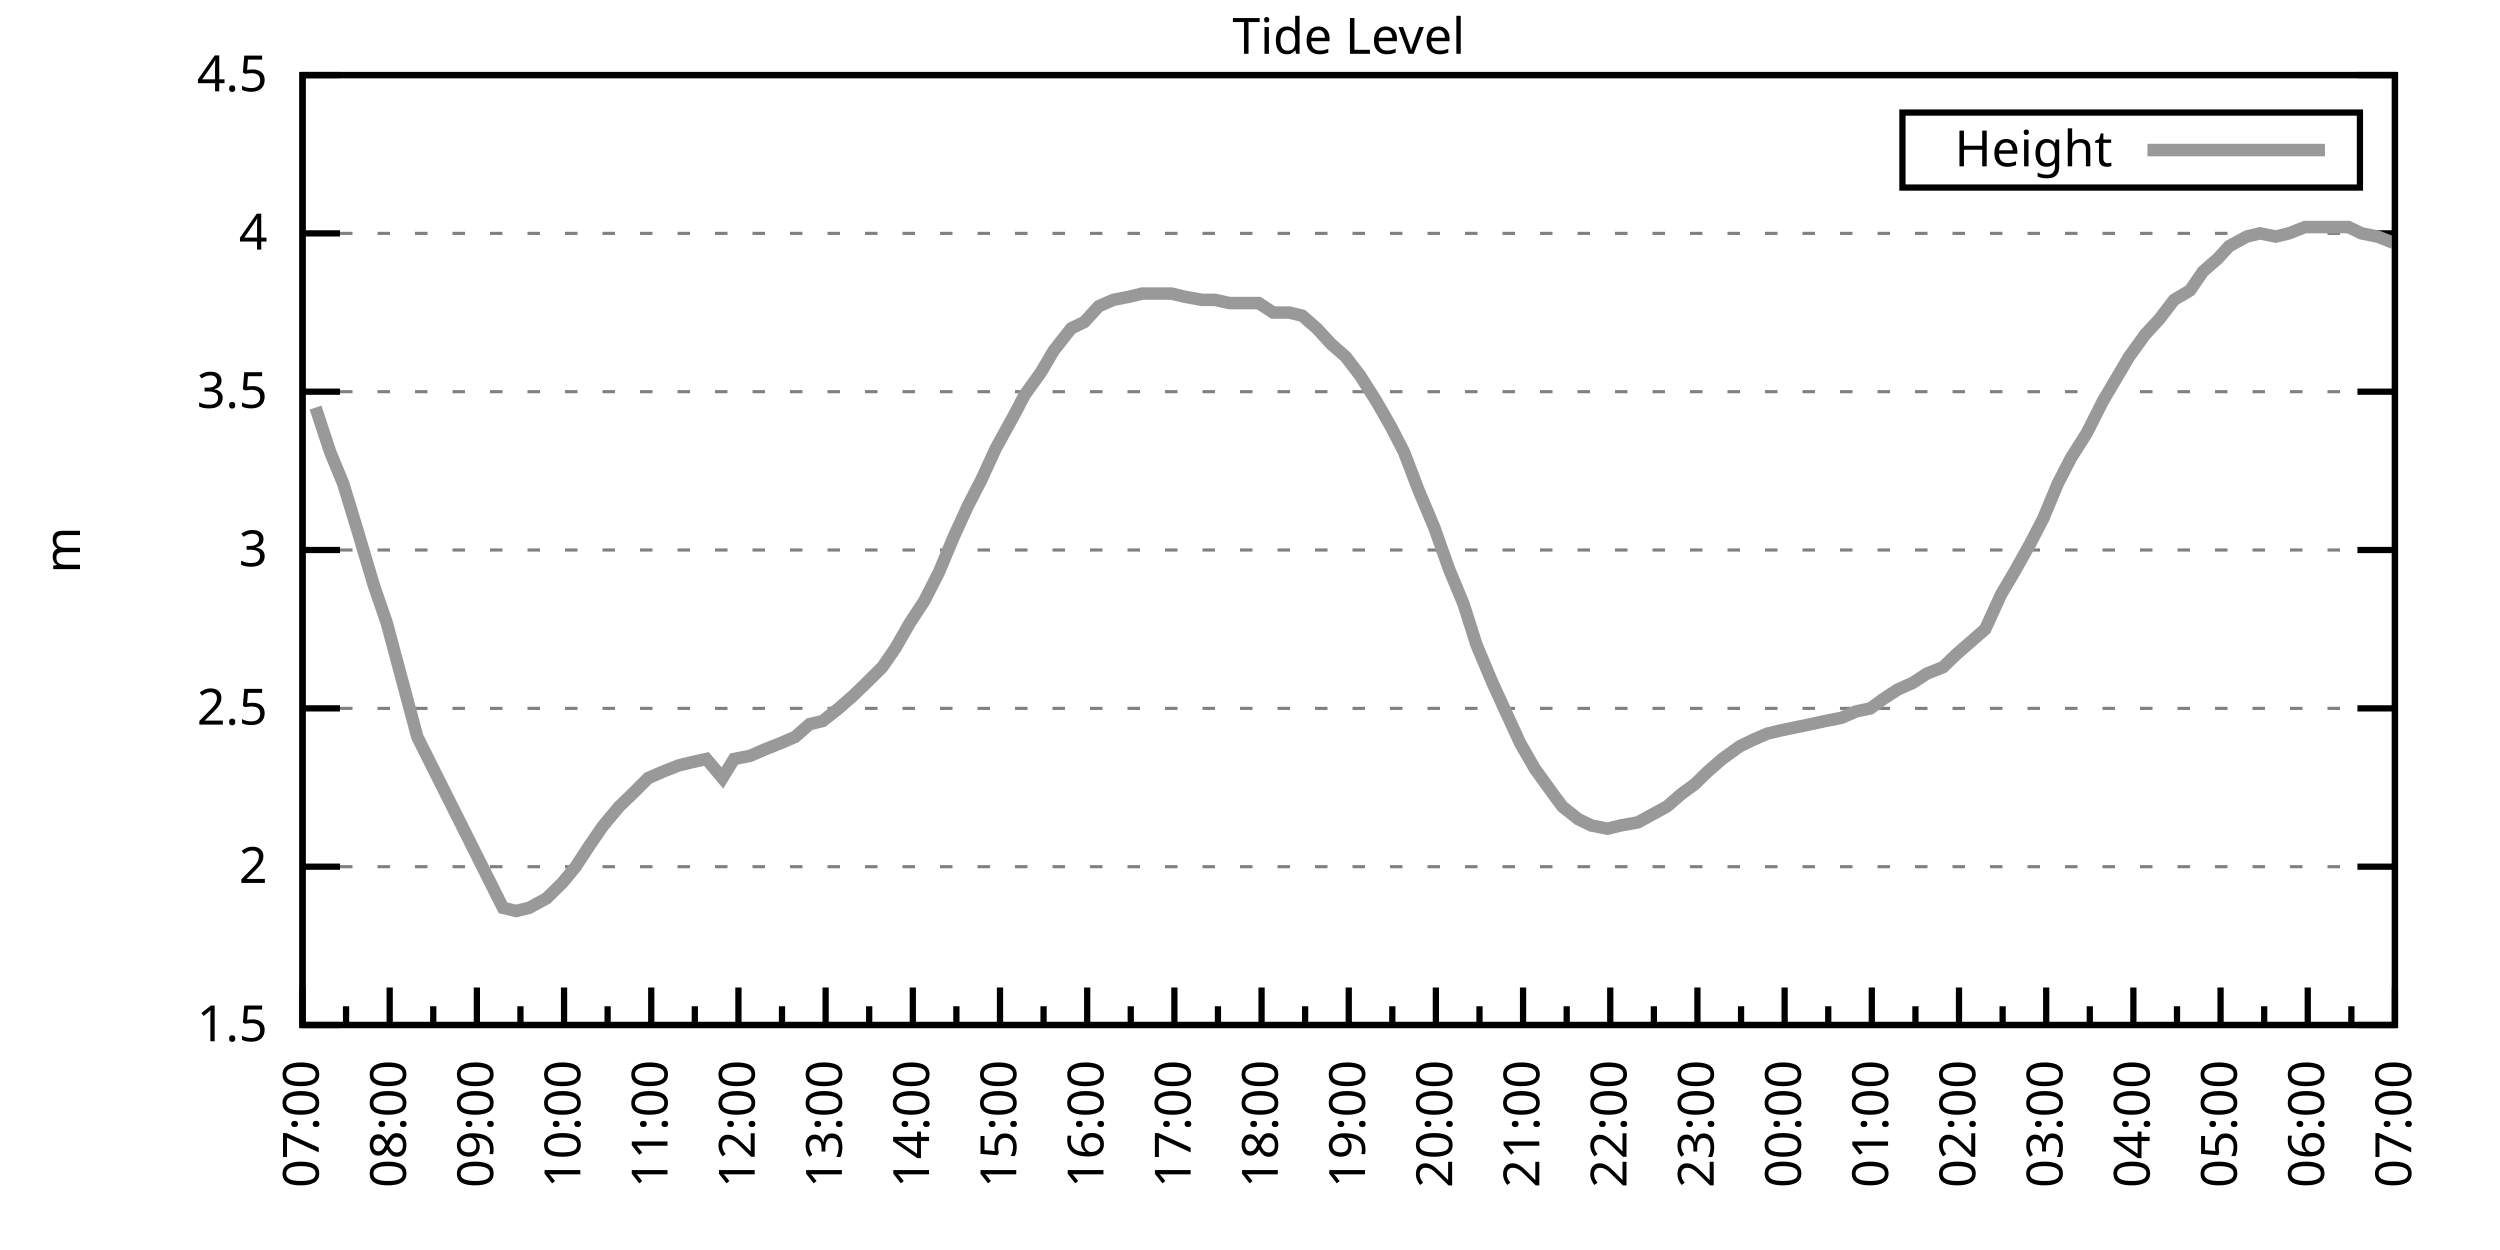
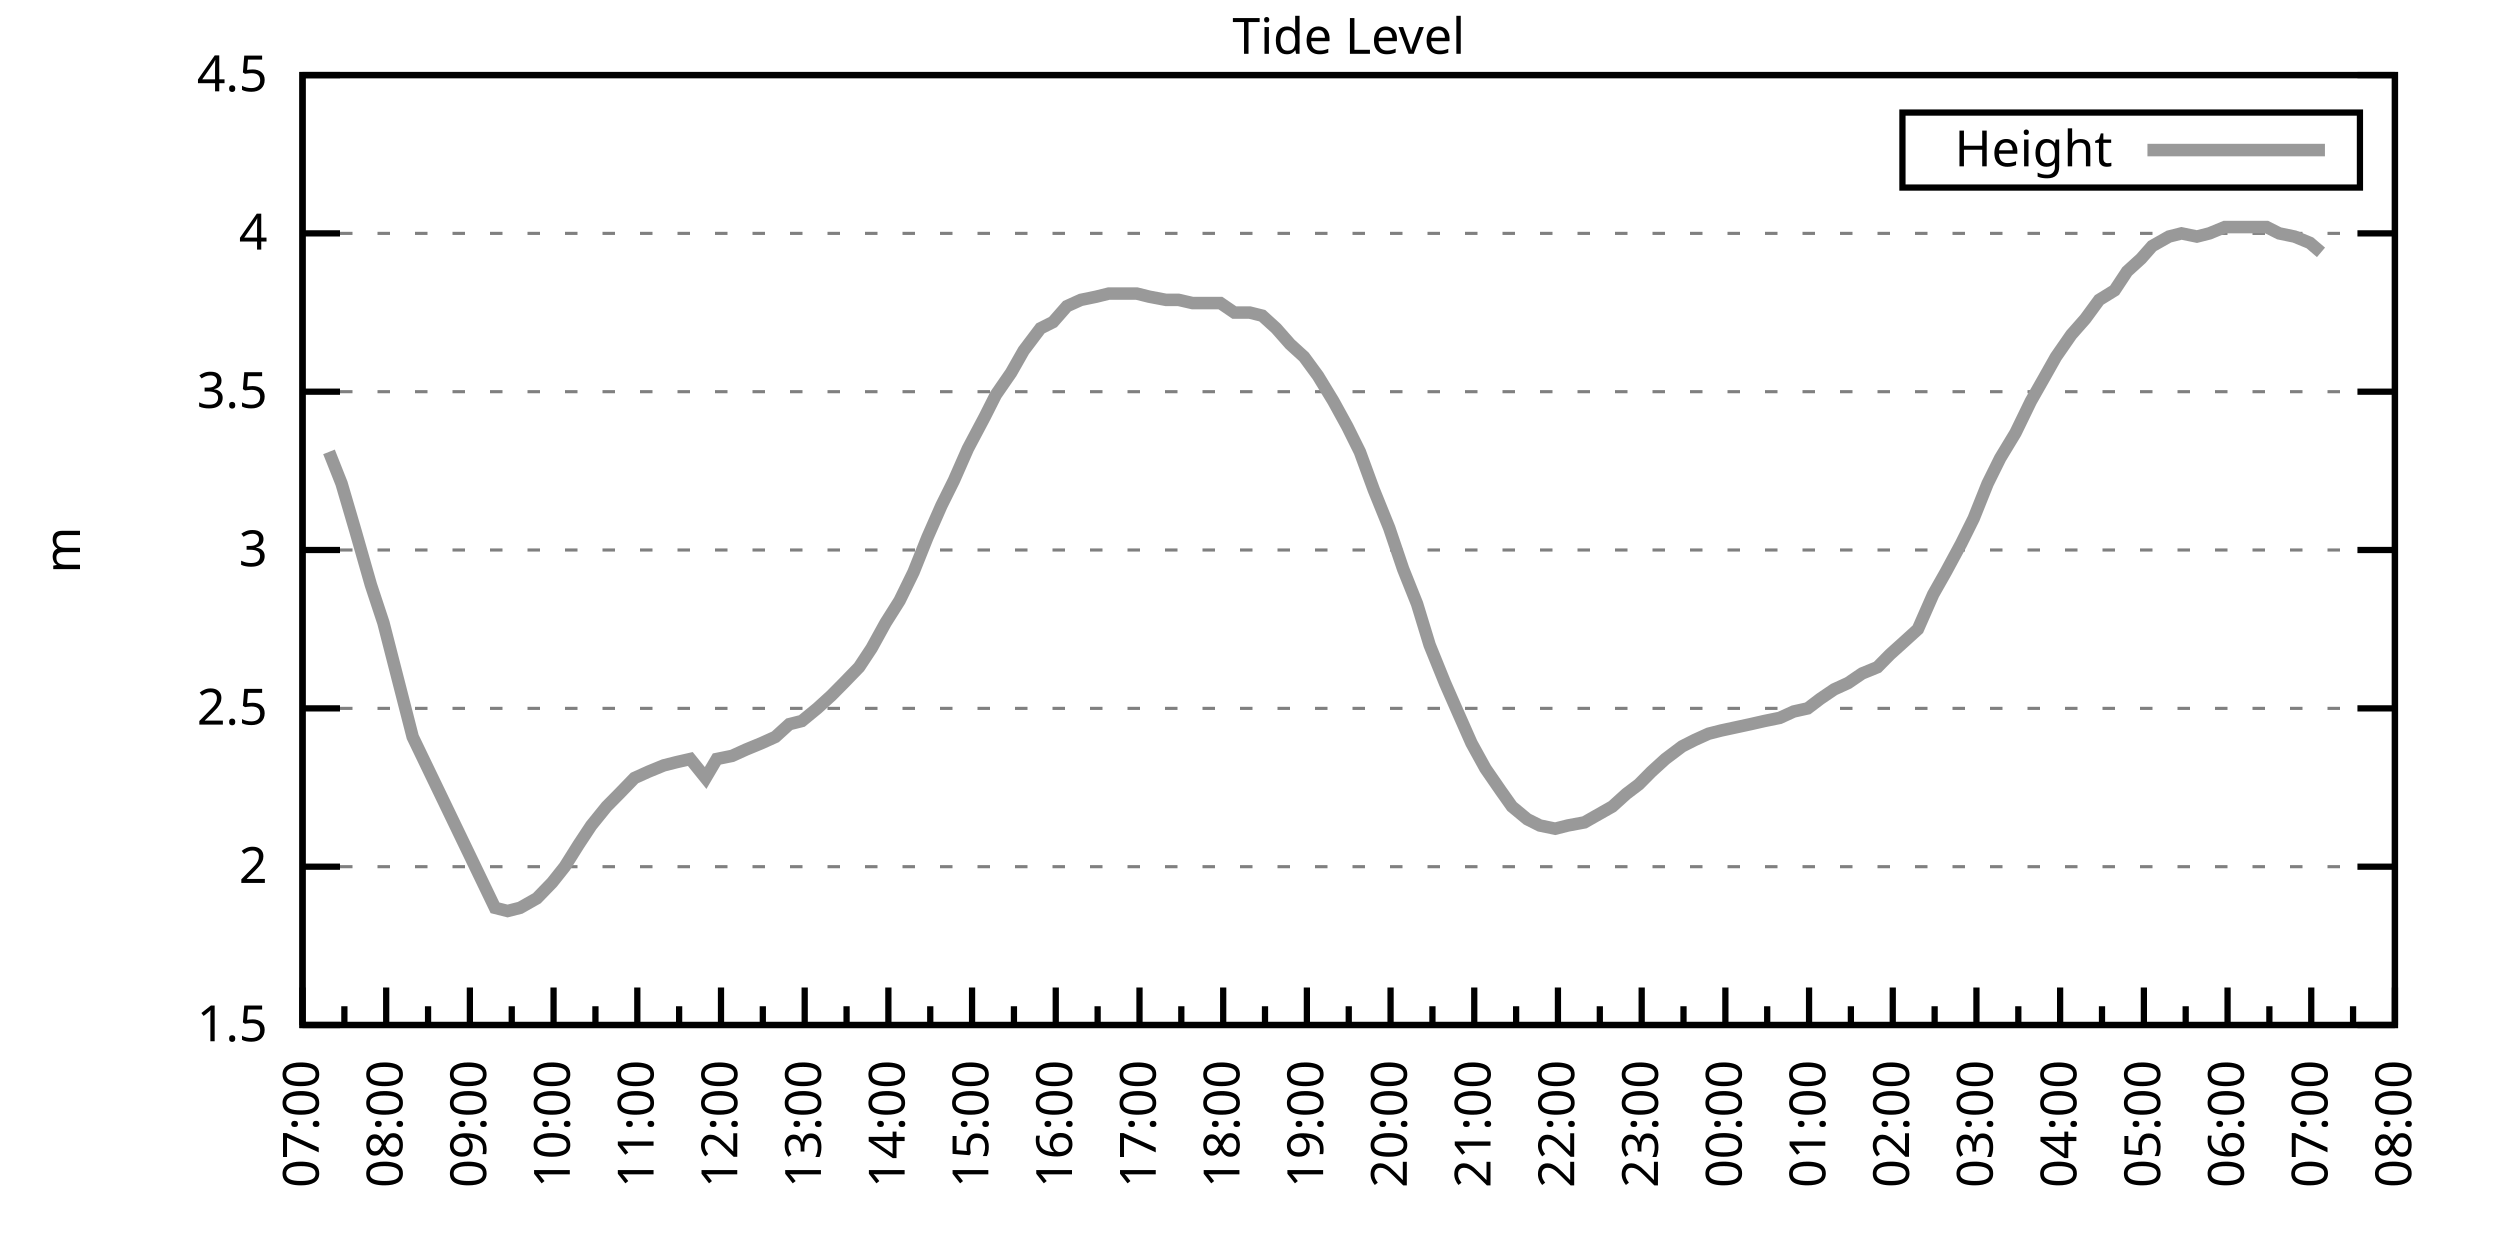
<svg xmlns="http://www.w3.org/2000/svg" xmlns:xlink="http://www.w3.org/1999/xlink" width="400" height="200" viewBox="0 0 400 200">
  <g id="gnuplot_canvas">
    <rect x="0" y="0" width="400" height="200" fill="none" />
    <defs>
      <circle id="gpDot" r="0.5" stroke-width="0.5" stroke="currentColor" />
      <path id="gpPt0" stroke-width="0.333" stroke="currentColor" d="M-1,0 h2 M0,-1 v2" />
      <path id="gpPt1" stroke-width="0.333" stroke="currentColor" d="M-1,-1 L1,1 M1,-1 L-1,1" />
      <path id="gpPt2" stroke-width="0.333" stroke="currentColor" d="M-1,0 L1,0 M0,-1 L0,1 M-1,-1 L1,1 M-1,1 L1,-1" />
      <rect id="gpPt3" stroke-width="0.333" stroke="currentColor" x="-1" y="-1" width="2" height="2" />
      <rect id="gpPt4" stroke-width="0.333" stroke="currentColor" fill="currentColor" x="-1" y="-1" width="2" height="2" />
      <circle id="gpPt5" stroke-width="0.333" stroke="currentColor" cx="0" cy="0" r="1" />
      <use xlink:href="#gpPt5" id="gpPt6" fill="currentColor" stroke="none" />
      <path id="gpPt7" stroke-width="0.333" stroke="currentColor" d="M0,-1.33 L-1.33,0.67 L1.33,0.67 z" />
      <use xlink:href="#gpPt7" id="gpPt8" fill="currentColor" stroke="none" />
      <use xlink:href="#gpPt7" id="gpPt9" stroke="currentColor" transform="rotate(180)" />
      <use xlink:href="#gpPt9" id="gpPt10" fill="currentColor" stroke="none" />
      <use xlink:href="#gpPt3" id="gpPt11" stroke="currentColor" transform="rotate(45)" />
      <use xlink:href="#gpPt11" id="gpPt12" fill="currentColor" stroke="none" />
      <path id="gpPt13" stroke-width="0.333" stroke="currentColor" d="M0,1.330 L1.265,0.411 L0.782,-1.067 L-0.782,-1.076 L-1.265,0.411 z" />
      <use xlink:href="#gpPt13" id="gpPt14" fill="currentColor" stroke="none" />
      <filter id="textbox" filterUnits="objectBoundingBox" x="0" y="0" height="1" width="1">
        <feFlood flood-color="white" flood-opacity="1" result="bgnd" />
        <feComposite in="SourceGraphic" in2="bgnd" operator="atop" />
      </filter>
      <filter id="greybox" filterUnits="objectBoundingBox" x="0" y="0" height="1" width="1">
        <feFlood flood-color="lightgrey" flood-opacity="1" result="grey" />
        <feComposite in="SourceGraphic" in2="grey" operator="atop" />
      </filter>
    </defs>
    <g fill="none" color="white" stroke="currentColor" stroke-width="1.00" stroke-linecap="butt" stroke-linejoin="miter">
</g>
    <g fill="none" color="black" stroke="currentColor" stroke-width="1.00" stroke-linecap="butt" stroke-linejoin="miter">
      <g stroke="none" shape-rendering="crispEdges">
        <polygon fill="rgb(255, 255, 255)" points="48.40,164.00 383.18,164.00 383.18,12.02 48.40,12.02 " />
      </g>
    </g>
    <g fill="none" color="black" stroke="currentColor" stroke-width="1.00" stroke-linecap="butt" stroke-linejoin="miter">
</g>
    <g fill="none" color="black" stroke="black" stroke-width="0.50" stroke-linecap="butt" stroke-linejoin="miter">
</g>
    <g fill="none" color="gray" stroke="currentColor" stroke-width="0.50" stroke-linecap="butt" stroke-linejoin="miter">
      <path stroke="gray" stroke-dasharray="2,4" class="gridline" d="M48.40,164.00 L383.19,164.00  " />
    </g>
    <g fill="none" color="gray" stroke="gray" stroke-width="1.00" stroke-linecap="butt" stroke-linejoin="miter">
</g>
    <g fill="none" color="black" stroke="currentColor" stroke-width="1.00" stroke-linecap="butt" stroke-linejoin="miter">
      <path stroke="black" d="M48.40,164.00 L54.40,164.00 M383.19,164.00 L377.19,164.00  " />
      <g transform="translate(42.80,166.60)" stroke="none" fill="black" font-family="Sans" font-size="8.00" text-anchor="end">
        <text>
          <tspan font-family="Sans"> 1.5</tspan>
        </text>
      </g>
    </g>
    <g fill="none" color="black" stroke="currentColor" stroke-width="1.00" stroke-linecap="butt" stroke-linejoin="miter">
</g>
    <g fill="none" color="black" stroke="black" stroke-width="0.50" stroke-linecap="butt" stroke-linejoin="miter">
</g>
    <g fill="none" color="gray" stroke="currentColor" stroke-width="0.50" stroke-linecap="butt" stroke-linejoin="miter">
      <path stroke="gray" stroke-dasharray="2,4" class="gridline" d="M48.40,138.67 L383.19,138.67  " />
    </g>
    <g fill="none" color="gray" stroke="gray" stroke-width="1.00" stroke-linecap="butt" stroke-linejoin="miter">
</g>
    <g fill="none" color="black" stroke="currentColor" stroke-width="1.00" stroke-linecap="butt" stroke-linejoin="miter">
      <path stroke="black" d="M48.40,138.67 L54.40,138.67 M383.19,138.67 L377.19,138.67  " />
      <g transform="translate(42.80,141.27)" stroke="none" fill="black" font-family="Sans" font-size="8.00" text-anchor="end">
        <text>
          <tspan font-family="Sans"> 2</tspan>
        </text>
      </g>
    </g>
    <g fill="none" color="black" stroke="currentColor" stroke-width="1.00" stroke-linecap="butt" stroke-linejoin="miter">
</g>
    <g fill="none" color="black" stroke="black" stroke-width="0.50" stroke-linecap="butt" stroke-linejoin="miter">
</g>
    <g fill="none" color="gray" stroke="currentColor" stroke-width="0.50" stroke-linecap="butt" stroke-linejoin="miter">
      <path stroke="gray" stroke-dasharray="2,4" class="gridline" d="M48.40,113.34 L383.19,113.34  " />
    </g>
    <g fill="none" color="gray" stroke="gray" stroke-width="1.00" stroke-linecap="butt" stroke-linejoin="miter">
</g>
    <g fill="none" color="black" stroke="currentColor" stroke-width="1.00" stroke-linecap="butt" stroke-linejoin="miter">
      <path stroke="black" d="M48.40,113.34 L54.40,113.34 M383.19,113.34 L377.19,113.34  " />
      <g transform="translate(42.80,115.94)" stroke="none" fill="black" font-family="Sans" font-size="8.00" text-anchor="end">
        <text>
          <tspan font-family="Sans"> 2.5</tspan>
        </text>
      </g>
    </g>
    <g fill="none" color="black" stroke="currentColor" stroke-width="1.00" stroke-linecap="butt" stroke-linejoin="miter">
</g>
    <g fill="none" color="black" stroke="black" stroke-width="0.50" stroke-linecap="butt" stroke-linejoin="miter">
</g>
    <g fill="none" color="gray" stroke="currentColor" stroke-width="0.50" stroke-linecap="butt" stroke-linejoin="miter">
      <path stroke="gray" stroke-dasharray="2,4" class="gridline" d="M48.40,88.00 L383.19,88.00  " />
    </g>
    <g fill="none" color="gray" stroke="gray" stroke-width="1.00" stroke-linecap="butt" stroke-linejoin="miter">
</g>
    <g fill="none" color="black" stroke="currentColor" stroke-width="1.00" stroke-linecap="butt" stroke-linejoin="miter">
      <path stroke="black" d="M48.40,88.00 L54.40,88.00 M383.19,88.00 L377.19,88.00  " />
      <g transform="translate(42.80,90.60)" stroke="none" fill="black" font-family="Sans" font-size="8.00" text-anchor="end">
        <text>
          <tspan font-family="Sans"> 3</tspan>
        </text>
      </g>
    </g>
    <g fill="none" color="black" stroke="currentColor" stroke-width="1.00" stroke-linecap="butt" stroke-linejoin="miter">
</g>
    <g fill="none" color="black" stroke="black" stroke-width="0.50" stroke-linecap="butt" stroke-linejoin="miter">
</g>
    <g fill="none" color="gray" stroke="currentColor" stroke-width="0.50" stroke-linecap="butt" stroke-linejoin="miter">
      <path stroke="gray" stroke-dasharray="2,4" class="gridline" d="M48.40,62.67 L383.19,62.67  " />
    </g>
    <g fill="none" color="gray" stroke="gray" stroke-width="1.00" stroke-linecap="butt" stroke-linejoin="miter">
</g>
    <g fill="none" color="black" stroke="currentColor" stroke-width="1.00" stroke-linecap="butt" stroke-linejoin="miter">
      <path stroke="black" d="M48.40,62.67 L54.40,62.67 M383.19,62.67 L377.19,62.67  " />
      <g transform="translate(42.80,65.27)" stroke="none" fill="black" font-family="Sans" font-size="8.00" text-anchor="end">
        <text>
          <tspan font-family="Sans"> 3.5</tspan>
        </text>
      </g>
    </g>
    <g fill="none" color="black" stroke="currentColor" stroke-width="1.00" stroke-linecap="butt" stroke-linejoin="miter">
</g>
    <g fill="none" color="black" stroke="black" stroke-width="0.50" stroke-linecap="butt" stroke-linejoin="miter">
</g>
    <g fill="none" color="gray" stroke="currentColor" stroke-width="0.50" stroke-linecap="butt" stroke-linejoin="miter">
      <path stroke="gray" stroke-dasharray="2,4" class="gridline" d="M48.40,37.34 L383.19,37.34  " />
    </g>
    <g fill="none" color="gray" stroke="gray" stroke-width="1.00" stroke-linecap="butt" stroke-linejoin="miter">
</g>
    <g fill="none" color="black" stroke="currentColor" stroke-width="1.00" stroke-linecap="butt" stroke-linejoin="miter">
      <path stroke="black" d="M48.40,37.34 L54.40,37.34 M383.19,37.34 L377.19,37.34  " />
      <g transform="translate(42.80,39.94)" stroke="none" fill="black" font-family="Sans" font-size="8.00" text-anchor="end">
        <text>
          <tspan font-family="Sans"> 4</tspan>
        </text>
      </g>
    </g>
    <g fill="none" color="black" stroke="currentColor" stroke-width="1.00" stroke-linecap="butt" stroke-linejoin="miter">
</g>
    <g fill="none" color="black" stroke="black" stroke-width="0.50" stroke-linecap="butt" stroke-linejoin="miter">
</g>
    <g fill="none" color="gray" stroke="currentColor" stroke-width="0.50" stroke-linecap="butt" stroke-linejoin="miter">
      <path stroke="gray" stroke-dasharray="2,4" class="gridline" d="M48.40,12.01 L383.19,12.01  " />
    </g>
    <g fill="none" color="gray" stroke="gray" stroke-width="1.00" stroke-linecap="butt" stroke-linejoin="miter">
</g>
    <g fill="none" color="black" stroke="currentColor" stroke-width="1.00" stroke-linecap="butt" stroke-linejoin="miter">
      <path stroke="black" d="M48.40,12.01 L54.40,12.01 M383.19,12.01 L377.19,12.01  " />
      <g transform="translate(42.80,14.61)" stroke="none" fill="black" font-family="Sans" font-size="8.00" text-anchor="end">
        <text>
          <tspan font-family="Sans"> 4.5</tspan>
        </text>
      </g>
    </g>
    <g fill="none" color="black" stroke="currentColor" stroke-width="1.00" stroke-linecap="butt" stroke-linejoin="miter">
      <path stroke="black" d="M48.40,164.00 L48.40,158.00  " />
      <g transform="translate(51.00,169.60) rotate(270)" stroke="none" fill="black" font-family="Sans" font-size="8.00" text-anchor="end">
        <text>
          <tspan font-family="Sans">07:00</tspan>
        </text>
      </g>
    </g>
    <g fill="none" color="black" stroke="currentColor" stroke-width="1.00" stroke-linecap="butt" stroke-linejoin="miter">
-       <path stroke="black" d="M55.37,164.00 L55.37,161.00 M62.35,164.00 L62.35,158.00  " />
-       <g transform="translate(64.95,169.60) rotate(270)" stroke="none" fill="black" font-family="Sans" font-size="8.00" text-anchor="end">
+       <path stroke="black" d="M55.10,164.00 L55.10,161.00 M61.79,164.00 L61.79,158.00  " />
+       <g transform="translate(64.39,169.60) rotate(270)" stroke="none" fill="black" font-family="Sans" font-size="8.00" text-anchor="end">
        <text>
          <tspan font-family="Sans">08:00</tspan>
        </text>
      </g>
    </g>
    <g fill="none" color="black" stroke="currentColor" stroke-width="1.00" stroke-linecap="butt" stroke-linejoin="miter">
-       <path stroke="black" d="M69.32,164.00 L69.32,161.00 M76.30,164.00 L76.30,158.00  " />
-       <g transform="translate(78.90,169.60) rotate(270)" stroke="none" fill="black" font-family="Sans" font-size="8.00" text-anchor="end">
+       <path stroke="black" d="M68.49,164.00 L68.49,161.00 M75.18,164.00 L75.18,158.00  " />
+       <g transform="translate(77.78,169.60) rotate(270)" stroke="none" fill="black" font-family="Sans" font-size="8.00" text-anchor="end">
        <text>
          <tspan font-family="Sans">09:00</tspan>
        </text>
      </g>
    </g>
    <g fill="none" color="black" stroke="currentColor" stroke-width="1.00" stroke-linecap="butt" stroke-linejoin="miter">
-       <path stroke="black" d="M83.27,164.00 L83.27,161.00 M90.25,164.00 L90.25,158.00  " />
-       <g transform="translate(92.85,169.60) rotate(270)" stroke="none" fill="black" font-family="Sans" font-size="8.00" text-anchor="end">
+       <path stroke="black" d="M81.88,164.00 L81.88,161.00 M88.57,164.00 L88.57,158.00  " />
+       <g transform="translate(91.17,169.60) rotate(270)" stroke="none" fill="black" font-family="Sans" font-size="8.00" text-anchor="end">
        <text>
          <tspan font-family="Sans">10:00</tspan>
        </text>
      </g>
    </g>
    <g fill="none" color="black" stroke="currentColor" stroke-width="1.00" stroke-linecap="butt" stroke-linejoin="miter">
-       <path stroke="black" d="M97.22,164.00 L97.22,161.00 M104.20,164.00 L104.20,158.00  " />
-       <g transform="translate(106.80,169.60) rotate(270)" stroke="none" fill="black" font-family="Sans" font-size="8.00" text-anchor="end">
+       <path stroke="black" d="M95.27,164.00 L95.27,161.00 M101.97,164.00 L101.97,158.00  " />
+       <g transform="translate(104.57,169.60) rotate(270)" stroke="none" fill="black" font-family="Sans" font-size="8.00" text-anchor="end">
        <text>
          <tspan font-family="Sans">11:00</tspan>
        </text>
      </g>
    </g>
    <g fill="none" color="black" stroke="currentColor" stroke-width="1.00" stroke-linecap="butt" stroke-linejoin="miter">
-       <path stroke="black" d="M111.17,164.00 L111.17,161.00 M118.15,164.00 L118.15,158.00  " />
-       <g transform="translate(120.75,169.60) rotate(270)" stroke="none" fill="black" font-family="Sans" font-size="8.00" text-anchor="end">
+       <path stroke="black" d="M108.66,164.00 L108.66,161.00 M115.36,164.00 L115.36,158.00  " />
+       <g transform="translate(117.96,169.60) rotate(270)" stroke="none" fill="black" font-family="Sans" font-size="8.00" text-anchor="end">
        <text>
          <tspan font-family="Sans">12:00</tspan>
        </text>
      </g>
    </g>
    <g fill="none" color="black" stroke="currentColor" stroke-width="1.00" stroke-linecap="butt" stroke-linejoin="miter">
-       <path stroke="black" d="M125.12,164.00 L125.12,161.00 M132.10,164.00 L132.10,158.00  " />
-       <g transform="translate(134.70,169.60) rotate(270)" stroke="none" fill="black" font-family="Sans" font-size="8.00" text-anchor="end">
+       <path stroke="black" d="M122.05,164.00 L122.05,161.00 M128.75,164.00 L128.75,158.00  " />
+       <g transform="translate(131.35,169.60) rotate(270)" stroke="none" fill="black" font-family="Sans" font-size="8.00" text-anchor="end">
        <text>
          <tspan font-family="Sans">13:00</tspan>
        </text>
      </g>
    </g>
    <g fill="none" color="black" stroke="currentColor" stroke-width="1.00" stroke-linecap="butt" stroke-linejoin="miter">
-       <path stroke="black" d="M139.07,164.00 L139.07,161.00 M146.05,164.00 L146.05,158.00  " />
-       <g transform="translate(148.65,169.60) rotate(270)" stroke="none" fill="black" font-family="Sans" font-size="8.00" text-anchor="end">
+       <path stroke="black" d="M135.45,164.00 L135.45,161.00 M142.14,164.00 L142.14,158.00  " />
+       <g transform="translate(144.74,169.60) rotate(270)" stroke="none" fill="black" font-family="Sans" font-size="8.00" text-anchor="end">
        <text>
          <tspan font-family="Sans">14:00</tspan>
        </text>
      </g>
    </g>
    <g fill="none" color="black" stroke="currentColor" stroke-width="1.00" stroke-linecap="butt" stroke-linejoin="miter">
-       <path stroke="black" d="M153.02,164.00 L153.02,161.00 M160.00,164.00 L160.00,158.00  " />
-       <g transform="translate(162.60,169.60) rotate(270)" stroke="none" fill="black" font-family="Sans" font-size="8.00" text-anchor="end">
+       <path stroke="black" d="M148.84,164.00 L148.84,161.00 M155.53,164.00 L155.53,158.00  " />
+       <g transform="translate(158.13,169.60) rotate(270)" stroke="none" fill="black" font-family="Sans" font-size="8.00" text-anchor="end">
        <text>
          <tspan font-family="Sans">15:00</tspan>
        </text>
      </g>
    </g>
    <g fill="none" color="black" stroke="currentColor" stroke-width="1.00" stroke-linecap="butt" stroke-linejoin="miter">
-       <path stroke="black" d="M166.97,164.00 L166.97,161.00 M173.95,164.00 L173.95,158.00  " />
-       <g transform="translate(176.55,169.60) rotate(270)" stroke="none" fill="black" font-family="Sans" font-size="8.00" text-anchor="end">
+       <path stroke="black" d="M162.23,164.00 L162.23,161.00 M168.92,164.00 L168.92,158.00  " />
+       <g transform="translate(171.52,169.60) rotate(270)" stroke="none" fill="black" font-family="Sans" font-size="8.00" text-anchor="end">
        <text>
          <tspan font-family="Sans">16:00</tspan>
        </text>
      </g>
    </g>
    <g fill="none" color="black" stroke="currentColor" stroke-width="1.00" stroke-linecap="butt" stroke-linejoin="miter">
-       <path stroke="black" d="M180.92,164.00 L180.92,161.00 M187.90,164.00 L187.90,158.00  " />
-       <g transform="translate(190.50,169.60) rotate(270)" stroke="none" fill="black" font-family="Sans" font-size="8.00" text-anchor="end">
+       <path stroke="black" d="M175.62,164.00 L175.62,161.00 M182.32,164.00 L182.32,158.00  " />
+       <g transform="translate(184.92,169.60) rotate(270)" stroke="none" fill="black" font-family="Sans" font-size="8.00" text-anchor="end">
        <text>
          <tspan font-family="Sans">17:00</tspan>
        </text>
      </g>
    </g>
    <g fill="none" color="black" stroke="currentColor" stroke-width="1.00" stroke-linecap="butt" stroke-linejoin="miter">
-       <path stroke="black" d="M194.87,164.00 L194.87,161.00 M201.85,164.00 L201.85,158.00  " />
-       <g transform="translate(204.45,169.60) rotate(270)" stroke="none" fill="black" font-family="Sans" font-size="8.00" text-anchor="end">
+       <path stroke="black" d="M189.01,164.00 L189.01,161.00 M195.71,164.00 L195.71,158.00  " />
+       <g transform="translate(198.31,169.60) rotate(270)" stroke="none" fill="black" font-family="Sans" font-size="8.00" text-anchor="end">
        <text>
          <tspan font-family="Sans">18:00</tspan>
        </text>
      </g>
    </g>
    <g fill="none" color="black" stroke="currentColor" stroke-width="1.00" stroke-linecap="butt" stroke-linejoin="miter">
-       <path stroke="black" d="M208.82,164.00 L208.82,161.00 M215.80,164.00 L215.80,158.00  " />
-       <g transform="translate(218.40,169.60) rotate(270)" stroke="none" fill="black" font-family="Sans" font-size="8.00" text-anchor="end">
+       <path stroke="black" d="M202.40,164.00 L202.40,161.00 M209.10,164.00 L209.10,158.00  " />
+       <g transform="translate(211.70,169.60) rotate(270)" stroke="none" fill="black" font-family="Sans" font-size="8.00" text-anchor="end">
        <text>
          <tspan font-family="Sans">19:00</tspan>
        </text>
      </g>
    </g>
    <g fill="none" color="black" stroke="currentColor" stroke-width="1.00" stroke-linecap="butt" stroke-linejoin="miter">
-       <path stroke="black" d="M222.77,164.00 L222.77,161.00 M229.74,164.00 L229.74,158.00  " />
-       <g transform="translate(232.34,169.60) rotate(270)" stroke="none" fill="black" font-family="Sans" font-size="8.00" text-anchor="end">
+       <path stroke="black" d="M215.80,164.00 L215.80,161.00 M222.49,164.00 L222.49,158.00  " />
+       <g transform="translate(225.09,169.60) rotate(270)" stroke="none" fill="black" font-family="Sans" font-size="8.00" text-anchor="end">
        <text>
          <tspan font-family="Sans">20:00</tspan>
        </text>
      </g>
    </g>
    <g fill="none" color="black" stroke="currentColor" stroke-width="1.00" stroke-linecap="butt" stroke-linejoin="miter">
-       <path stroke="black" d="M236.72,164.00 L236.72,161.00 M243.69,164.00 L243.69,158.00  " />
-       <g transform="translate(246.29,169.60) rotate(270)" stroke="none" fill="black" font-family="Sans" font-size="8.00" text-anchor="end">
+       <path stroke="black" d="M229.19,164.00 L229.19,161.00 M235.88,164.00 L235.88,158.00  " />
+       <g transform="translate(238.48,169.60) rotate(270)" stroke="none" fill="black" font-family="Sans" font-size="8.00" text-anchor="end">
        <text>
          <tspan font-family="Sans">21:00</tspan>
        </text>
      </g>
    </g>
    <g fill="none" color="black" stroke="currentColor" stroke-width="1.00" stroke-linecap="butt" stroke-linejoin="miter">
-       <path stroke="black" d="M250.67,164.00 L250.67,161.00 M257.64,164.00 L257.64,158.00  " />
-       <g transform="translate(260.24,169.60) rotate(270)" stroke="none" fill="black" font-family="Sans" font-size="8.00" text-anchor="end">
+       <path stroke="black" d="M242.58,164.00 L242.58,161.00 M249.27,164.00 L249.27,158.00  " />
+       <g transform="translate(251.87,169.60) rotate(270)" stroke="none" fill="black" font-family="Sans" font-size="8.00" text-anchor="end">
        <text>
          <tspan font-family="Sans">22:00</tspan>
        </text>
      </g>
    </g>
    <g fill="none" color="black" stroke="currentColor" stroke-width="1.00" stroke-linecap="butt" stroke-linejoin="miter">
-       <path stroke="black" d="M264.62,164.00 L264.62,161.00 M271.59,164.00 L271.59,158.00  " />
-       <g transform="translate(274.19,169.60) rotate(270)" stroke="none" fill="black" font-family="Sans" font-size="8.00" text-anchor="end">
+       <path stroke="black" d="M255.97,164.00 L255.97,161.00 M262.67,164.00 L262.67,158.00  " />
+       <g transform="translate(265.27,169.60) rotate(270)" stroke="none" fill="black" font-family="Sans" font-size="8.00" text-anchor="end">
        <text>
          <tspan font-family="Sans">23:00</tspan>
        </text>
      </g>
    </g>
    <g fill="none" color="black" stroke="currentColor" stroke-width="1.00" stroke-linecap="butt" stroke-linejoin="miter">
-       <path stroke="black" d="M278.57,164.00 L278.57,161.00 M285.54,164.00 L285.54,158.00  " />
-       <g transform="translate(288.14,169.60) rotate(270)" stroke="none" fill="black" font-family="Sans" font-size="8.00" text-anchor="end">
+       <path stroke="black" d="M269.36,164.00 L269.36,161.00 M276.06,164.00 L276.06,158.00  " />
+       <g transform="translate(278.66,169.60) rotate(270)" stroke="none" fill="black" font-family="Sans" font-size="8.00" text-anchor="end">
        <text>
          <tspan font-family="Sans">00:00</tspan>
        </text>
      </g>
    </g>
    <g fill="none" color="black" stroke="currentColor" stroke-width="1.00" stroke-linecap="butt" stroke-linejoin="miter">
-       <path stroke="black" d="M292.52,164.00 L292.52,161.00 M299.49,164.00 L299.49,158.00  " />
-       <g transform="translate(302.09,169.60) rotate(270)" stroke="none" fill="black" font-family="Sans" font-size="8.00" text-anchor="end">
+       <path stroke="black" d="M282.75,164.00 L282.75,161.00 M289.45,164.00 L289.45,158.00  " />
+       <g transform="translate(292.05,169.60) rotate(270)" stroke="none" fill="black" font-family="Sans" font-size="8.00" text-anchor="end">
        <text>
          <tspan font-family="Sans">01:00</tspan>
        </text>
      </g>
    </g>
    <g fill="none" color="black" stroke="currentColor" stroke-width="1.00" stroke-linecap="butt" stroke-linejoin="miter">
-       <path stroke="black" d="M306.47,164.00 L306.47,161.00 M313.44,164.00 L313.44,158.00  " />
-       <g transform="translate(316.04,169.60) rotate(270)" stroke="none" fill="black" font-family="Sans" font-size="8.00" text-anchor="end">
+       <path stroke="black" d="M296.14,164.00 L296.14,161.00 M302.84,164.00 L302.84,158.00  " />
+       <g transform="translate(305.44,169.60) rotate(270)" stroke="none" fill="black" font-family="Sans" font-size="8.00" text-anchor="end">
        <text>
          <tspan font-family="Sans">02:00</tspan>
        </text>
      </g>
    </g>
    <g fill="none" color="black" stroke="currentColor" stroke-width="1.00" stroke-linecap="butt" stroke-linejoin="miter">
-       <path stroke="black" d="M320.42,164.00 L320.42,161.00 M327.39,164.00 L327.39,158.00  " />
-       <g transform="translate(329.99,169.60) rotate(270)" stroke="none" fill="black" font-family="Sans" font-size="8.00" text-anchor="end">
+       <path stroke="black" d="M309.54,164.00 L309.54,161.00 M316.23,164.00 L316.23,158.00  " />
+       <g transform="translate(318.83,169.60) rotate(270)" stroke="none" fill="black" font-family="Sans" font-size="8.00" text-anchor="end">
        <text>
          <tspan font-family="Sans">03:00</tspan>
        </text>
      </g>
    </g>
    <g fill="none" color="black" stroke="currentColor" stroke-width="1.00" stroke-linecap="butt" stroke-linejoin="miter">
-       <path stroke="black" d="M334.37,164.00 L334.37,161.00 M341.34,164.00 L341.34,158.00  " />
-       <g transform="translate(343.94,169.60) rotate(270)" stroke="none" fill="black" font-family="Sans" font-size="8.00" text-anchor="end">
+       <path stroke="black" d="M322.93,164.00 L322.93,161.00 M329.62,164.00 L329.62,158.00  " />
+       <g transform="translate(332.22,169.60) rotate(270)" stroke="none" fill="black" font-family="Sans" font-size="8.00" text-anchor="end">
        <text>
          <tspan font-family="Sans">04:00</tspan>
        </text>
      </g>
    </g>
    <g fill="none" color="black" stroke="currentColor" stroke-width="1.00" stroke-linecap="butt" stroke-linejoin="miter">
-       <path stroke="black" d="M348.32,164.00 L348.32,161.00 M355.29,164.00 L355.29,158.00  " />
-       <g transform="translate(357.89,169.60) rotate(270)" stroke="none" fill="black" font-family="Sans" font-size="8.00" text-anchor="end">
+       <path stroke="black" d="M336.32,164.00 L336.32,161.00 M343.02,164.00 L343.02,158.00  " />
+       <g transform="translate(345.62,169.60) rotate(270)" stroke="none" fill="black" font-family="Sans" font-size="8.00" text-anchor="end">
        <text>
          <tspan font-family="Sans">05:00</tspan>
        </text>
      </g>
    </g>
    <g fill="none" color="black" stroke="currentColor" stroke-width="1.00" stroke-linecap="butt" stroke-linejoin="miter">
-       <path stroke="black" d="M362.27,164.00 L362.27,161.00 M369.24,164.00 L369.24,158.00  " />
-       <g transform="translate(371.84,169.60) rotate(270)" stroke="none" fill="black" font-family="Sans" font-size="8.00" text-anchor="end">
+       <path stroke="black" d="M349.71,164.00 L349.71,161.00 M356.41,164.00 L356.41,158.00  " />
+       <g transform="translate(359.01,169.60) rotate(270)" stroke="none" fill="black" font-family="Sans" font-size="8.00" text-anchor="end">
        <text>
          <tspan font-family="Sans">06:00</tspan>
        </text>
      </g>
    </g>
    <g fill="none" color="black" stroke="currentColor" stroke-width="1.00" stroke-linecap="butt" stroke-linejoin="miter">
-       <path stroke="black" d="M376.22,164.00 L376.22,161.00 M383.19,164.00 L383.19,158.00  " />
+       <path stroke="black" d="M363.10,164.00 L363.10,161.00 M369.80,164.00 L369.80,158.00  " />
+       <g transform="translate(372.40,169.60) rotate(270)" stroke="none" fill="black" font-family="Sans" font-size="8.00" text-anchor="end">
+         <text>
+           <tspan font-family="Sans">07:00</tspan>
+         </text>
+       </g>
+     </g>
+     <g fill="none" color="black" stroke="currentColor" stroke-width="1.00" stroke-linecap="butt" stroke-linejoin="miter">
+       <path stroke="black" d="M376.49,164.00 L376.49,161.00 M383.19,164.00 L383.19,158.00  " />
      <g transform="translate(385.79,169.60) rotate(270)" stroke="none" fill="black" font-family="Sans" font-size="8.00" text-anchor="end">
        <text>
-           <tspan font-family="Sans">07:00</tspan>
+           <tspan font-family="Sans">08:00</tspan>
        </text>
      </g>
    </g>
    <g fill="none" color="black" stroke="currentColor" stroke-width="1.00" stroke-linecap="butt" stroke-linejoin="miter">
</g>
    <g fill="none" color="black" stroke="currentColor" stroke-width="1.00" stroke-linecap="butt" stroke-linejoin="miter">
      <path stroke="black" d="M48.40,12.01 L48.40,164.00 L383.19,164.00 L383.19,12.01 L48.40,12.01 Z  " />
    </g>
    <g fill="none" color="black" stroke="currentColor" stroke-width="1.00" stroke-linecap="butt" stroke-linejoin="miter">
      <g transform="translate(12.80,88.01) rotate(270)" stroke="none" fill="black" font-family="Sans" font-size="8.00" text-anchor="middle">
        <text>
          <tspan font-family="Sans">m</tspan>
        </text>
      </g>
    </g>
    <g fill="none" color="black" stroke="currentColor" stroke-width="1.00" stroke-linecap="butt" stroke-linejoin="miter">
</g>
    <g fill="none" color="black" stroke="currentColor" stroke-width="1.00" stroke-linecap="butt" stroke-linejoin="miter">
      <path stroke="black" d="M304.39,30.01 L304.39,18.01 L377.59,18.01 L377.59,30.01 L304.39,30.01 Z  " />
    </g>
    <g id="Tide_level_plot_1">
      <g fill="none" color="white" stroke="black" stroke-width="2.00" stroke-linecap="butt" stroke-linejoin="miter">
</g>
      <g fill="none" color="black" stroke="currentColor" stroke-width="2.00" stroke-linecap="butt" stroke-linejoin="miter">
        <g transform="translate(337.99,26.61)" stroke="none" fill="black" font-family="Sans" font-size="8.00" text-anchor="end">
          <text>
            <tspan font-family="Sans">Height</tspan>
          </text>
        </g>
      </g>
      <g fill="none" color="black" stroke="currentColor" stroke-width="2.00" stroke-linecap="butt" stroke-linejoin="miter">
-         <path stroke="rgb(153, 153, 153)" d="M343.59,24.01 L371.99,24.01 M50.49,65.21 L52.82,72.30 L54.91,77.37 L57.23,84.97 L59.79,93.58 L61.88,99.66   L66.77,117.90 L80.48,145.25 L82.58,145.76 L84.67,145.25 L87.46,143.73 L90.02,141.20 L92.11,138.67 L94.43,135.12   L96.53,132.08 L99.08,129.04 L101.18,127.02 L103.73,124.48 L106.06,123.47 L108.62,122.46 L110.71,121.95 L113.03,121.44   L115.59,124.48 L117.45,121.44 L120.01,120.94 L122.33,119.92 L124.89,118.91 L127.22,117.90 L129.54,115.87 L131.63,115.36   L134.19,113.34 L136.51,111.31 L138.61,109.28 L141.16,106.75 L143.26,103.71 L145.58,99.66 L147.91,96.11 L150.23,91.55   L152.56,85.98 L154.88,80.91 L156.97,76.86 L159.30,71.79 L162.09,66.73 L163.95,63.18 L166.51,59.63 L168.60,56.09   L171.39,52.54 L173.48,51.53 L175.81,48.99 L178.13,47.98 L180.69,47.47 L182.78,46.97 L185.34,46.97 L187.43,46.97   L189.52,47.47 L192.31,47.98 L194.41,47.98 L196.73,48.49 L199.06,48.49 L201.38,48.49 L203.71,50.01 L206.26,50.01   L208.36,50.51 L210.68,52.54 L213.01,55.07 L215.33,57.10 L217.65,60.14 L220.21,64.19 L222.54,68.25 L224.63,72.30   L226.95,78.38 L229.51,84.46 L231.84,91.04 L234.16,96.62 L236.25,103.20 L238.81,109.28 L240.90,113.84 L243.23,118.91   L245.55,122.96 L248.11,126.51 L249.97,129.04 L252.53,131.07 L254.62,132.08 L257.18,132.59 L259.27,132.08 L262.06,131.58   L263.92,130.56 L266.71,129.04 L269.04,127.02 L271.13,125.50 L273.22,123.47 L275.55,121.44 L278.34,119.42 L280.43,118.40   L282.75,117.39 L284.85,116.88 L289.73,115.87 L292.05,115.36 L294.61,114.86 L296.94,113.84 L299.26,113.34 L301.35,111.82   L303.68,110.30 L306.00,109.28 L308.33,107.76 L310.88,106.75 L312.98,104.72 L315.30,102.70 L317.63,100.67 L320.18,95.10   L322.28,91.55 L324.83,86.99 L326.93,82.94 L329.25,77.37 L331.34,73.31 L333.90,69.26 L336.46,64.19 L338.55,60.65   L340.64,57.10 L343.20,53.55 L345.53,51.02 L347.85,47.98 L350.41,46.46 L352.50,43.42 L354.83,41.39 L356.69,39.37   L359.48,37.85 L361.57,37.34 L364.13,37.85 L366.22,37.34 L368.78,36.33 L371.10,36.33 L373.66,36.33 L375.75,36.33   L377.84,37.34 L380.40,37.85 L382.96,38.86  " />
+         <path stroke="rgb(153, 153, 153)" d="M343.59,24.01 L371.99,24.01 M52.64,72.30 L54.65,77.37 L56.88,84.97 L59.34,93.58 L61.35,99.66 L66.03,117.90   L79.20,145.25 L81.21,145.76 L83.22,145.25 L85.90,143.73 L88.35,141.20 L90.36,138.67 L92.59,135.12 L94.60,132.08   L97.06,129.04 L99.06,127.02 L101.52,124.48 L103.75,123.47 L106.21,122.46 L108.22,121.95 L110.45,121.44 L112.90,124.48   L114.69,121.44 L117.14,120.94 L119.38,119.92 L121.83,118.91 L124.06,117.90 L126.29,115.87 L128.30,115.36 L130.76,113.34   L132.99,111.31 L135.00,109.28 L137.45,106.75 L139.46,103.71 L141.69,99.66 L143.93,96.11 L146.16,91.55 L148.39,85.98   L150.62,80.91 L152.63,76.86 L154.86,71.79 L157.54,66.73 L159.33,63.18 L161.78,59.63 L163.79,56.09 L166.47,52.54   L168.48,51.53 L170.71,48.99 L172.94,47.98 L175.40,47.47 L177.41,46.97 L179.86,46.97 L181.87,46.97 L183.88,47.47   L186.56,47.98 L188.57,47.98 L190.80,48.49 L193.03,48.49 L195.26,48.49 L197.49,50.01 L199.95,50.01 L201.96,50.51   L204.19,52.54 L206.42,55.07 L208.65,57.10 L210.88,60.14 L213.34,64.19 L215.57,68.25 L217.58,72.30 L219.81,78.38   L222.27,84.46 L224.50,91.04 L226.73,96.62 L228.74,103.20 L231.20,109.28 L233.20,113.84 L235.44,118.91 L237.67,122.96   L240.12,126.51 L241.91,129.04 L244.36,131.07 L246.37,132.08 L248.83,132.59 L250.84,132.08 L253.51,131.58 L255.30,130.56   L257.98,129.04 L260.21,127.02 L262.22,125.50 L264.23,123.47 L266.46,121.44 L269.14,119.42 L271.15,118.40 L273.38,117.39   L275.39,116.88 L280.07,115.87 L282.31,115.36 L284.76,114.86 L286.99,113.84 L289.23,113.34 L291.23,111.82 L293.47,110.30   L295.70,109.28 L297.93,107.76 L300.39,106.75 L302.39,104.72 L304.63,102.70 L306.86,100.67 L309.31,95.10 L311.32,91.55   L313.78,86.99 L315.79,82.94 L318.02,77.37 L320.03,73.31 L322.48,69.26 L324.94,64.19 L326.95,60.65 L328.95,57.10   L331.41,53.55 L333.64,51.02 L335.87,47.98 L338.33,46.46 L340.34,43.42 L342.57,41.39 L344.35,39.37 L347.03,37.85   L349.04,37.34 L351.50,37.85 L353.51,37.34 L355.96,36.33 L358.19,36.33 L360.65,36.33 L362.66,36.33 L364.66,37.34   L367.12,37.85 L369.58,38.86 L371.36,40.38  " />
      </g>
    </g>
    <g fill="none" color="black" stroke="currentColor" stroke-width="2.00" stroke-linecap="butt" stroke-linejoin="miter">
</g>
    <g fill="none" color="black" stroke="black" stroke-width="1.00" stroke-linecap="butt" stroke-linejoin="miter">
</g>
    <g fill="none" color="black" stroke="currentColor" stroke-width="1.00" stroke-linecap="butt" stroke-linejoin="miter">
      <path stroke="black" d="M48.40,12.01 L48.40,164.00 L383.19,164.00 L383.19,12.01 L48.40,12.01 Z  " />
    </g>
    <g fill="none" color="black" stroke="currentColor" stroke-width="1.00" stroke-linecap="butt" stroke-linejoin="miter">
      <g transform="translate(215.79,8.61)" stroke="none" fill="black" font-family="Sans" font-size="8.00" text-anchor="middle">
        <text>
          <tspan font-family="Sans">Tide Level</tspan>
        </text>
      </g>
    </g>
    <g fill="none" color="black" stroke="currentColor" stroke-width="1.00" stroke-linecap="butt" stroke-linejoin="miter">
</g>
  </g>
</svg>
